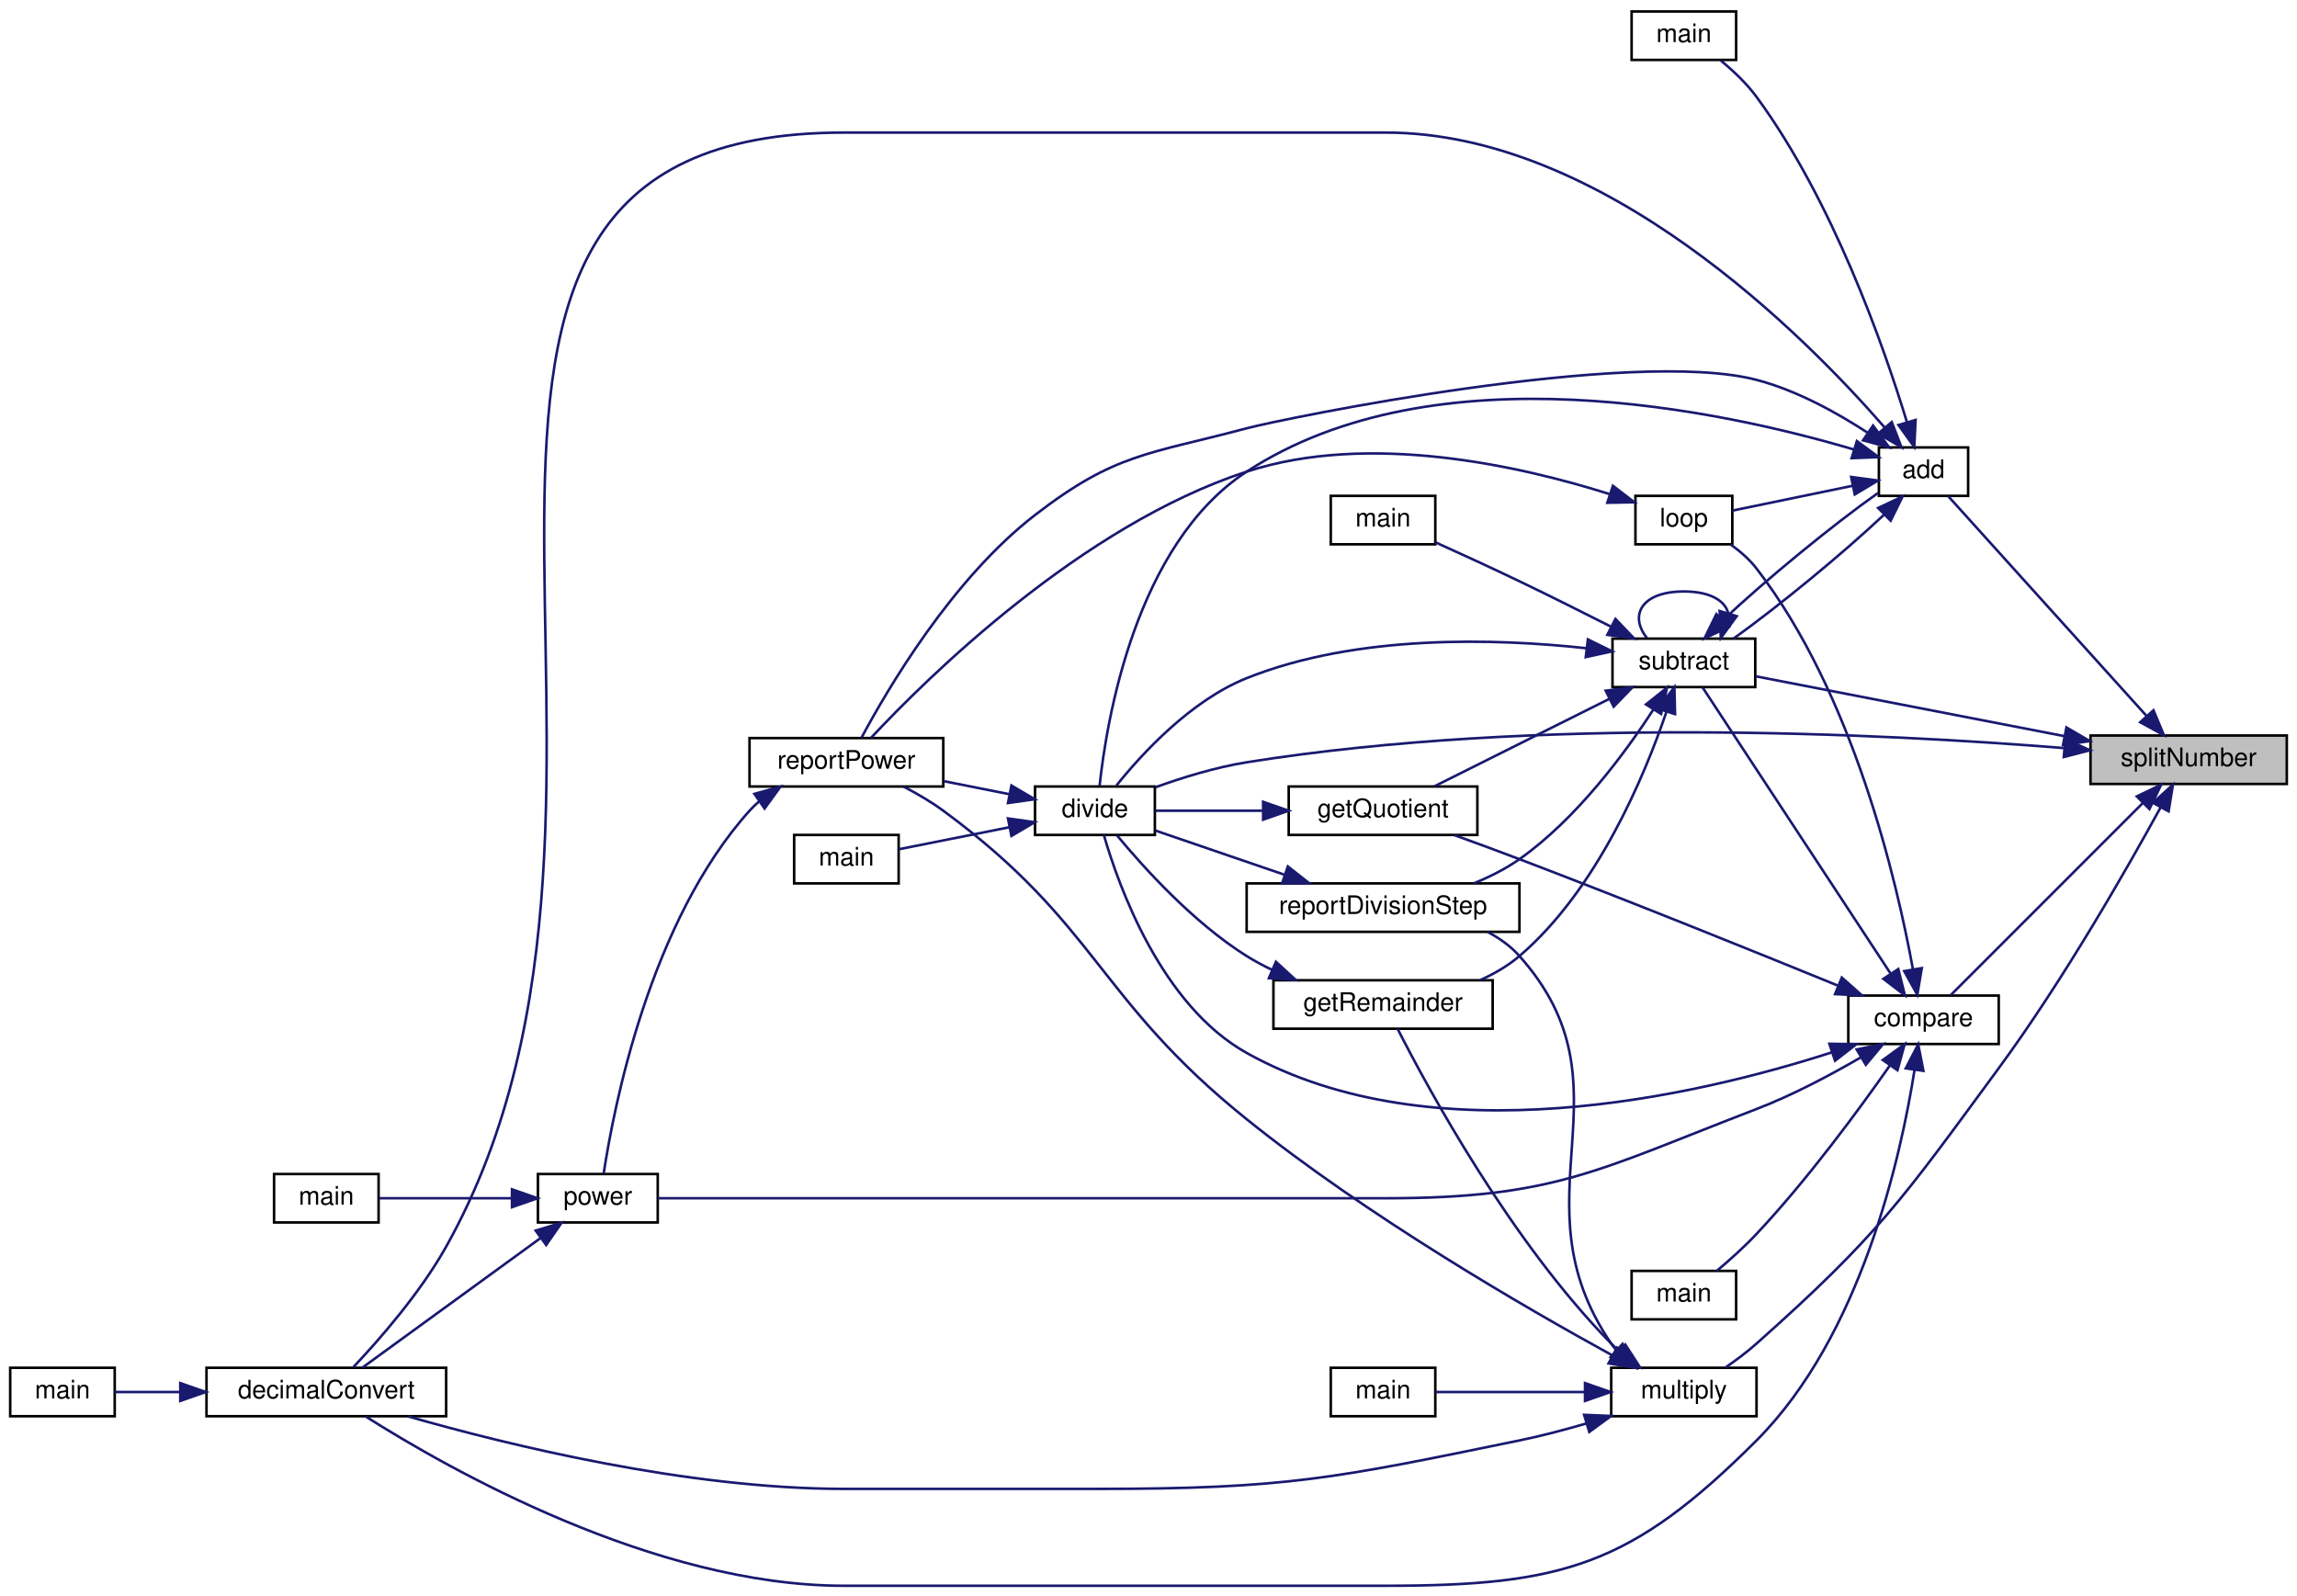
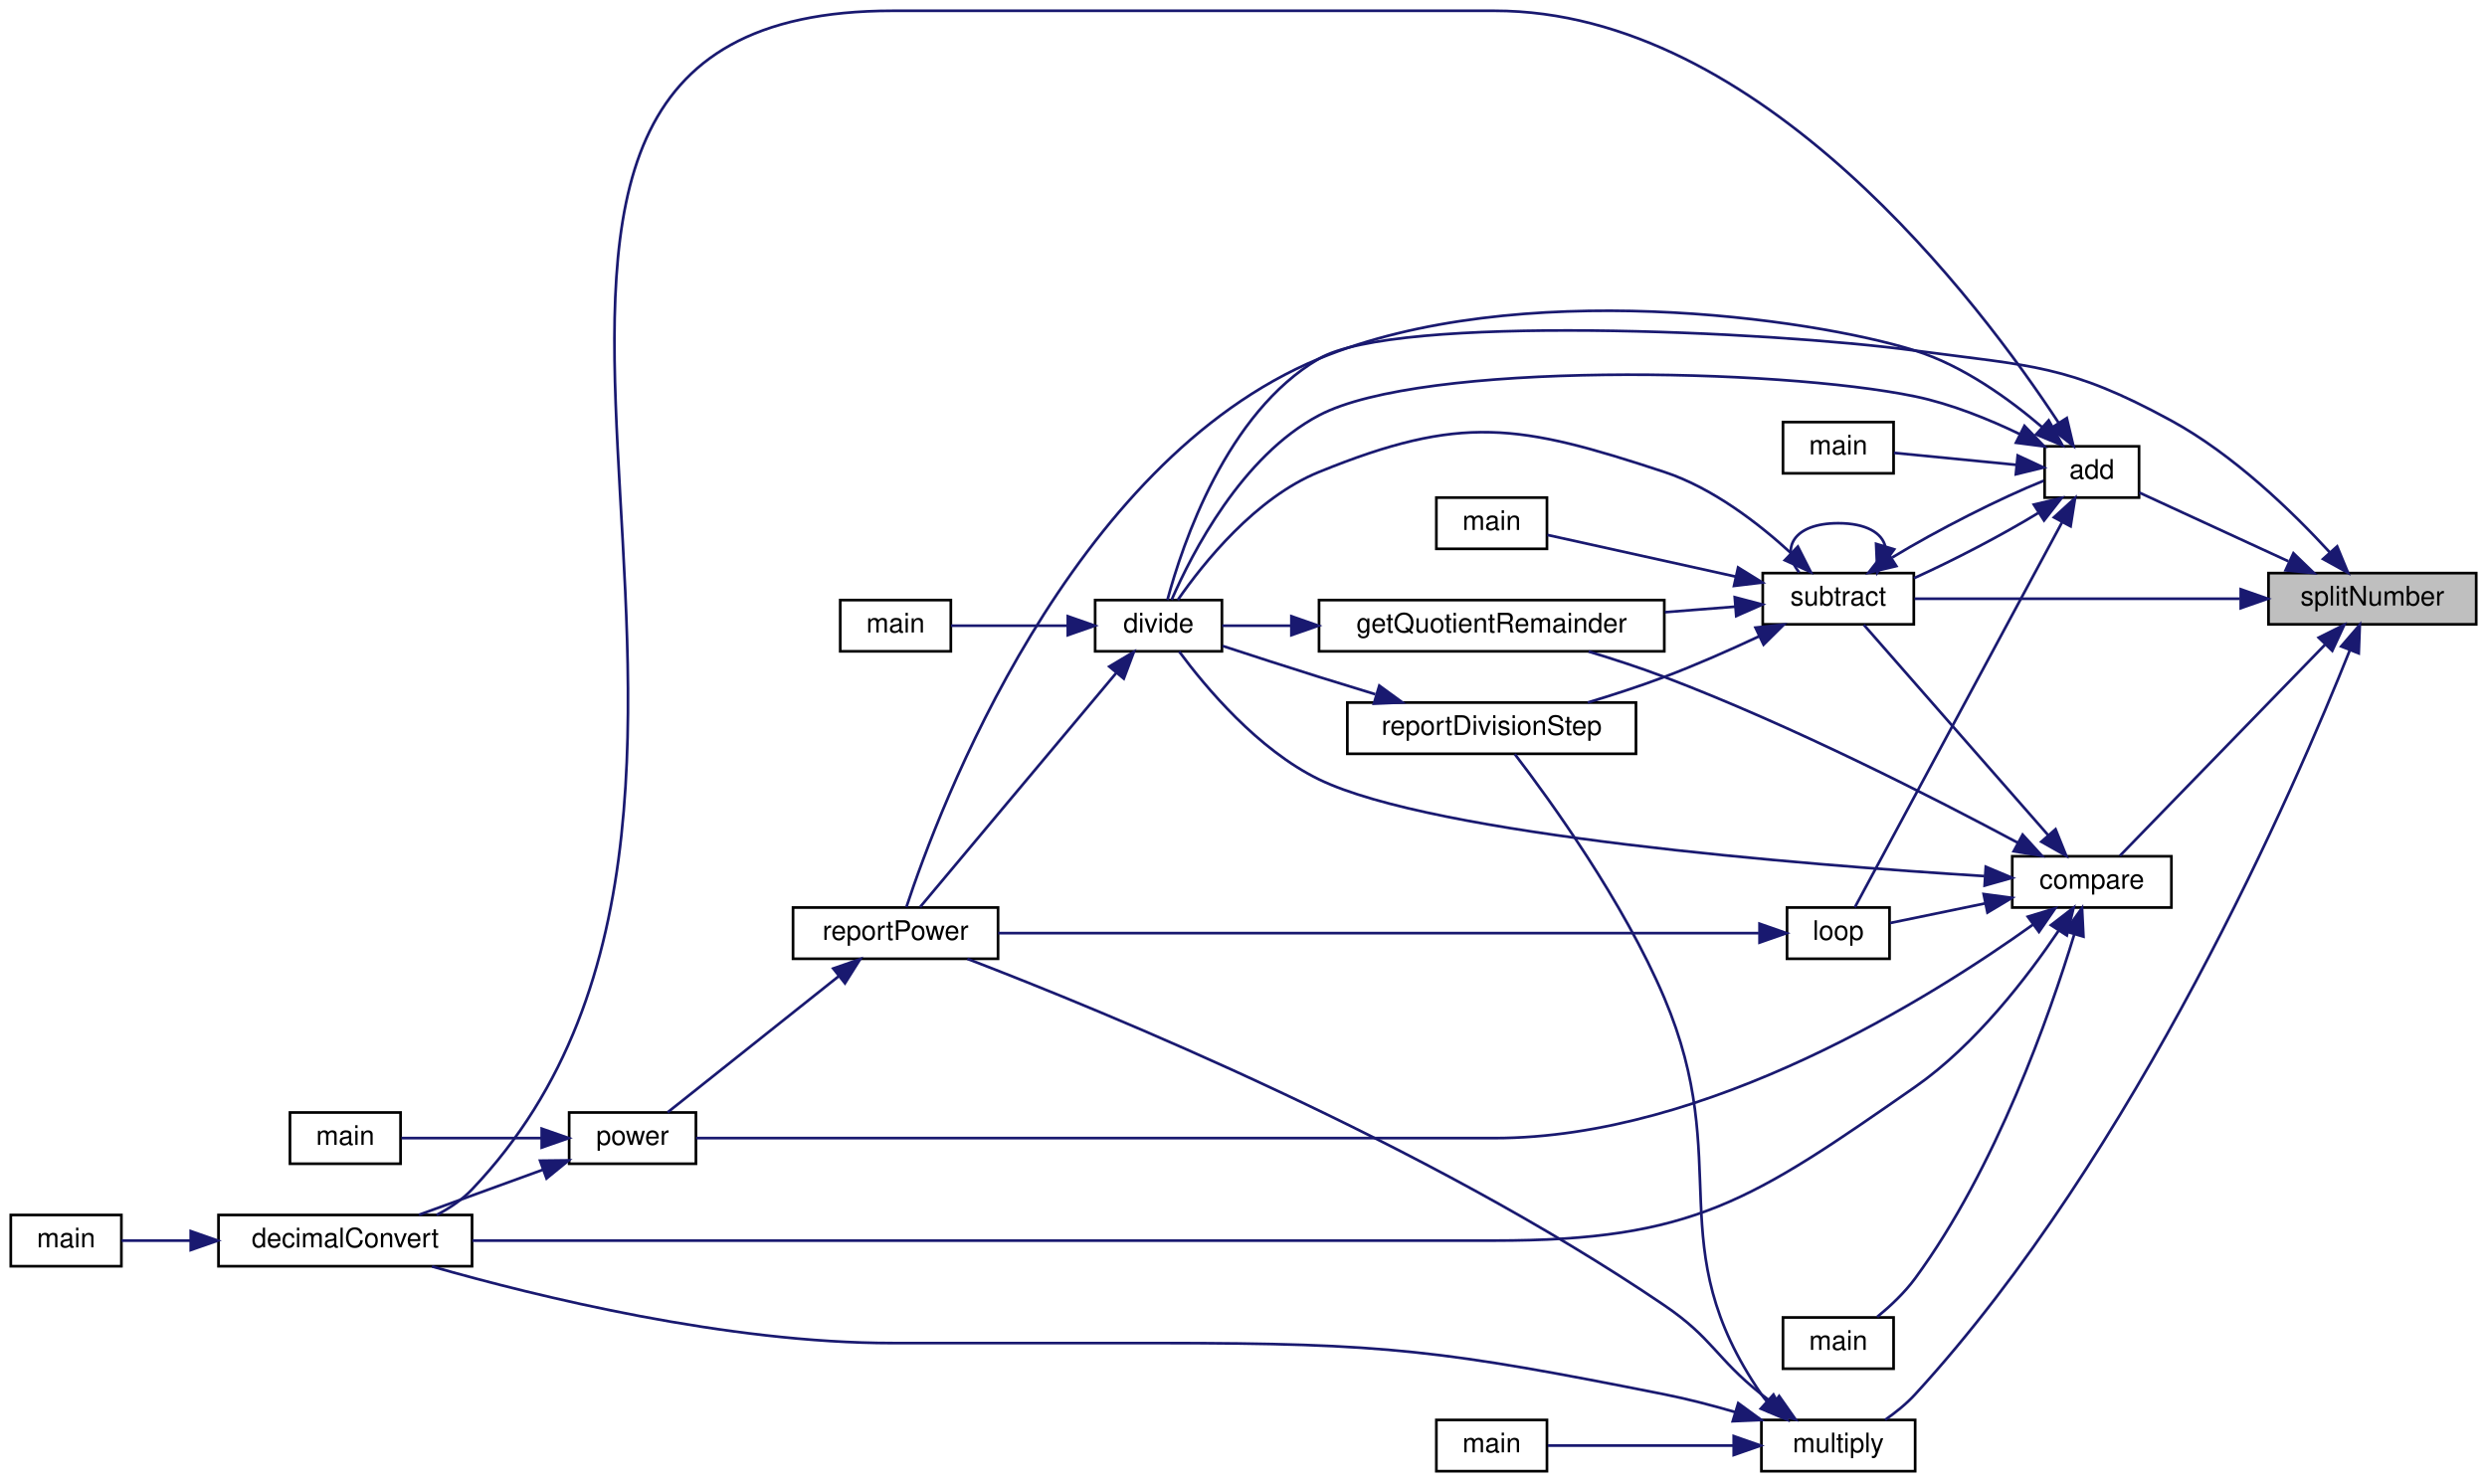
- <svg xmlns="http://www.w3.org/2000/svg" xmlns:xlink="http://www.w3.org/1999/xlink" width="901pt" height="626pt" viewBox="0.00 0.00 901.00 626.00">
-   <g id="graph0" class="graph" transform="scale(1 1) rotate(0) translate(4 622)">
+ <svg xmlns="http://www.w3.org/2000/svg" xmlns:xlink="http://www.w3.org/1999/xlink" width="922pt" height="550pt" viewBox="0.00 0.00 922.00 550.00">
+   <g id="graph0" class="graph" transform="scale(1 1) rotate(0) translate(4 546)">
    <g id="node1" class="node">
      <g id="a_node1">
        <a xlink:title=" ">
-           <polygon fill="#bfbfbf" stroke="black" points="816,-314.5 816,-333.5 893,-333.5 893,-314.5 816,-314.5" />
-           <text text-anchor="middle" x="854.5" y="-321.5" font-family="Helvetica,sans-Serif" font-size="10.00">splitNumber</text>
+           <polygon fill="#bfbfbf" stroke="black" points="837,-314.5 837,-333.5 914,-333.5 914,-314.5 837,-314.5" />
+           <text text-anchor="middle" x="875.5" y="-321.5" font-family="Helvetica,sans-Serif" font-size="10.00">splitNumber</text>
        </a>
      </g>
    </g>
    <g id="node2" class="node">
      <g id="a_node2">
        <a xlink:href="basicArithm_8hpp.html#acf222f0bfc4ca97fbdc6db7fe808a9ee" target="_top" xlink:title="Adds two string representations of numbers, and performs with the column method.">
-           <polygon fill="none" stroke="black" points="733,-427.5 733,-446.5 768,-446.5 768,-427.5 733,-427.5" />
-           <text text-anchor="middle" x="750.5" y="-434.5" font-family="Helvetica,sans-Serif" font-size="10.00">add</text>
+           <polygon fill="none" stroke="black" points="754,-361.5 754,-380.5 789,-380.5 789,-361.5 754,-361.5" />
+           <text text-anchor="middle" x="771.5" y="-368.5" font-family="Helvetica,sans-Serif" font-size="10.00">add</text>
        </a>
      </g>
    </g>
    <g id="edge1" class="edge">
-       <path fill="none" stroke="midnightblue" d="M837.87,-341.31C816.11,-365.43 777.39,-408.31 760.17,-427.39" />
-       <polygon fill="midnightblue" stroke="midnightblue" points="840.7,-343.4 844.8,-333.63 835.5,-338.71 840.7,-343.4" />
+       <path fill="none" stroke="midnightblue" d="M844.33,-337.9C826.26,-346.23 803.98,-356.49 789.07,-363.36" />
+       <polygon fill="midnightblue" stroke="midnightblue" points="846.24,-340.87 853.86,-333.51 843.31,-334.52 846.24,-340.87" />
    </g>
    <g id="node5" class="node">
      <g id="a_node5">
        <a xlink:href="basicArithm_8hpp.html#acb4215189a8d1cfd37f4f6fe13890a8f" target="_top" xlink:title="Divides a string representation of a number by another string representation of a number.">
-           <polygon fill="none" stroke="black" points="402,-294.5 402,-313.5 449,-313.5 449,-294.5 402,-294.5" />
-           <text text-anchor="middle" x="425.5" y="-301.5" font-family="Helvetica,sans-Serif" font-size="10.00">divide</text>
-         </a>
-       </g>
-     </g>
-     <g id="edge33" class="edge">
-       <path fill="none" stroke="midnightblue" d="M805.43,-328.59C734.71,-334.28 598.72,-341.16 485,-323 472.87,-321.06 459.84,-317.03 449.15,-313.18" />
-       <polygon fill="midnightblue" stroke="midnightblue" points="806.12,-332.04 815.79,-327.73 805.53,-325.07 806.12,-332.04" />
+           <polygon fill="none" stroke="black" points="402,-304.5 402,-323.5 449,-323.5 449,-304.5 402,-304.5" />
+           <text text-anchor="middle" x="425.5" y="-311.5" font-family="Helvetica,sans-Serif" font-size="10.00">divide</text>
+         </a>
+       </g>
+     </g>
+     <g id="edge31" class="edge">
+       <path fill="none" stroke="midnightblue" d="M859.72,-341.19C845.95,-356.16 824.12,-377.39 801,-390 762.57,-410.96 749.39,-410.17 706,-416 651.74,-423.29 513.34,-429.52 485,-413 450.68,-393 434.37,-344.27 428.8,-323.56" />
+       <polygon fill="midnightblue" stroke="midnightblue" points="862.44,-343.4 866.49,-333.61 857.22,-338.73 862.44,-343.4" />
    </g>
    <g id="node12" class="node">
      <g id="a_node12">
        <a xlink:href="basicArithm_8hpp.html#a08faec0b8e863df19e3f978758166482" target="_top" xlink:title="Subtracts one string representation of a number from another string representation of a number.">
-           <polygon fill="none" stroke="black" points="628.5,-352.5 628.5,-371.5 684.5,-371.5 684.5,-352.5 628.5,-352.5" />
-           <text text-anchor="middle" x="656.5" y="-359.5" font-family="Helvetica,sans-Serif" font-size="10.00">subtract</text>
-         </a>
-       </g>
-     </g>
-     <g id="edge40" class="edge">
-       <path fill="none" stroke="midnightblue" d="M805.88,-333.23C767.9,-340.6 716.04,-350.65 684.77,-356.71" />
-       <polygon fill="midnightblue" stroke="midnightblue" points="806.56,-336.67 815.71,-331.33 805.23,-329.79 806.56,-336.67" />
-     </g>
-     <g id="node17" class="node">
-       <g id="a_node17">
+           <polygon fill="none" stroke="black" points="649.5,-314.5 649.5,-333.5 705.5,-333.5 705.5,-314.5 649.5,-314.5" />
+           <text text-anchor="middle" x="677.5" y="-321.5" font-family="Helvetica,sans-Serif" font-size="10.00">subtract</text>
+         </a>
+       </g>
+     </g>
+     <g id="edge37" class="edge">
+       <path fill="none" stroke="midnightblue" d="M826.4,-324C788.46,-324 736.91,-324 705.77,-324" />
+       <polygon fill="midnightblue" stroke="midnightblue" points="826.71,-327.5 836.71,-324 826.71,-320.5 826.71,-327.5" />
+     </g>
+     <g id="node16" class="node">
+       <g id="a_node16">
        <a xlink:href="basicArithm_8hpp.html#aabb709fcb471467879352bf51bb0030a" target="_top" xlink:title="Compares two string representations of numbers.">
-           <polygon fill="none" stroke="black" points="721,-212.5 721,-231.5 780,-231.5 780,-212.5 721,-212.5" />
-           <text text-anchor="middle" x="750.5" y="-219.5" font-family="Helvetica,sans-Serif" font-size="10.00">compare</text>
-         </a>
-       </g>
-     </g>
-     <g id="edge25" class="edge">
-       <path fill="none" stroke="midnightblue" d="M836.5,-307C814.91,-285.41 778.38,-248.88 761.1,-231.6" />
-       <polygon fill="midnightblue" stroke="midnightblue" points="834.17,-309.62 843.72,-314.22 839.12,-304.67 834.17,-309.62" />
-     </g>
-     <g id="node19" class="node">
-       <g id="a_node19">
+           <polygon fill="none" stroke="black" points="742,-209.5 742,-228.5 801,-228.5 801,-209.5 742,-209.5" />
+           <text text-anchor="middle" x="771.5" y="-216.5" font-family="Helvetica,sans-Serif" font-size="10.00">compare</text>
+         </a>
+       </g>
+     </g>
+     <g id="edge23" class="edge">
+       <path fill="none" stroke="midnightblue" d="M857.88,-306.89C836.25,-284.63 799.18,-246.46 781.89,-228.67" />
+       <polygon fill="midnightblue" stroke="midnightblue" points="855.61,-309.58 865.09,-314.31 860.63,-304.7 855.61,-309.58" />
+     </g>
+     <g id="node18" class="node">
+       <g id="a_node18">
        <a xlink:href="basicArithm_8hpp.html#ac99d69ea51545fe30da4a36290f3fedc" target="_top" xlink:title="Multiplies two string representations of numbers.">
-           <polygon fill="none" stroke="black" points="628,-66.5 628,-85.5 685,-85.5 685,-66.5 628,-66.5" />
-           <text text-anchor="middle" x="656.5" y="-73.5" font-family="Helvetica,sans-Serif" font-size="10.00">multiply</text>
-         </a>
-       </g>
-     </g>
-     <g id="edge34" class="edge">
-       <path fill="none" stroke="midnightblue" d="M843.51,-305.33C830.18,-280.99 805.33,-237.47 780,-203 742.15,-151.48 732.77,-137.49 685,-95 681.27,-91.68 676.94,-88.45 672.84,-85.62" />
-       <polygon fill="midnightblue" stroke="midnightblue" points="840.49,-307.1 848.33,-314.22 846.64,-303.76 840.49,-307.1" />
+           <polygon fill="none" stroke="black" points="649,-0.5 649,-19.5 706,-19.5 706,-0.5 649,-0.5" />
+           <text text-anchor="middle" x="677.5" y="-7.5" font-family="Helvetica,sans-Serif" font-size="10.00">multiply</text>
+         </a>
+       </g>
+     </g>
+     <g id="edge32" class="edge">
+       <path fill="none" stroke="midnightblue" d="M867.1,-304.8C847.14,-254.84 788.12,-118.47 706,-29 702.78,-25.49 698.8,-22.29 694.88,-19.54" />
+       <polygon fill="midnightblue" stroke="midnightblue" points="863.94,-306.33 870.85,-314.35 870.45,-303.76 863.94,-306.33" />
    </g>
    <g id="node3" class="node">
      <g id="a_node3">
        <a xlink:href="basicArithm_8hpp.html#aedf78136562346db852758c848f8e83d" target="_top" xlink:title="Converts a string representation of a number from one base to another.">
-           <polygon fill="none" stroke="black" points="77,-66.5 77,-85.5 171,-85.5 171,-66.5 77,-66.5" />
-           <text text-anchor="middle" x="124" y="-73.5" font-family="Helvetica,sans-Serif" font-size="10.00">decimalConvert</text>
+           <polygon fill="none" stroke="black" points="77,-76.5 77,-95.5 171,-95.5 171,-76.5 77,-76.5" />
+           <text text-anchor="middle" x="124" y="-83.5" font-family="Helvetica,sans-Serif" font-size="10.00">decimalConvert</text>
        </a>
      </g>
    </g>
    <g id="edge2" class="edge">
-       <path fill="none" stroke="midnightblue" d="M735.26,-454.32C703.93,-490.34 625,-570 539.5,-570 539.5,-570 539.5,-570 327,-570 120.77,-570 271.84,-312.89 171,-133 160.8,-114.81 144.79,-96.53 134.6,-85.75" />
-       <polygon fill="midnightblue" stroke="midnightblue" points="738.04,-456.45 741.85,-446.57 732.71,-451.92 738.04,-456.45" />
+       <path fill="none" stroke="midnightblue" d="M759.15,-389.28C730.19,-433.38 648.84,-542 550,-542 550,-542 550,-542 327,-542 120.77,-542 313.22,-254.34 171,-105 167.31,-101.12 162.7,-98.01 157.85,-95.51" />
+       <polygon fill="midnightblue" stroke="midnightblue" points="762.21,-390.99 764.66,-380.68 756.32,-387.21 762.21,-390.99" />
    </g>
    <g id="edge4" class="edge">
-       <path fill="none" stroke="midnightblue" d="M723.01,-445.74C672.16,-460.77 559.32,-485.5 485,-437 441.27,-408.46 430.01,-339.12 427.3,-313.62" />
-       <polygon fill="midnightblue" stroke="midnightblue" points="724.36,-448.99 732.89,-442.71 722.3,-442.3 724.36,-448.99" />
+       <path fill="none" stroke="midnightblue" d="M744.85,-385.01C733.34,-390.54 719.35,-396.23 706,-399 655,-409.59 523.12,-412.09 485,-392 456.4,-376.93 437.91,-340.93 430.37,-323.62" />
+       <polygon fill="midnightblue" stroke="midnightblue" points="746.52,-388.09 753.88,-380.48 743.38,-381.84 746.52,-388.09" />
    </g>
    <g id="node7" class="node">
      <g id="a_node7">
        <a xlink:href="powerReport_8cpp.html#afff5f8aa771cf432836ef03f6f442dae" target="_top" xlink:title=" ">
-           <polygon fill="none" stroke="black" points="290,-313.5 290,-332.5 366,-332.5 366,-313.5 290,-313.5" />
-           <text text-anchor="middle" x="328" y="-320.5" font-family="Helvetica,sans-Serif" font-size="10.00">reportPower</text>
+           <polygon fill="none" stroke="black" points="290,-190.5 290,-209.5 366,-209.5 366,-190.5 290,-190.5" />
+           <text text-anchor="middle" x="328" y="-197.5" font-family="Helvetica,sans-Serif" font-size="10.00">reportPower</text>
        </a>
      </g>
    </g>
    <g id="edge13" class="edge">
-       <path fill="none" stroke="midnightblue" d="M728.56,-452.29C716.48,-460.16 700.63,-468.93 685,-473 635.74,-485.82 499.14,-457.77 485,-454 446.48,-443.73 433.56,-444.35 402,-420 369.46,-394.89 344.14,-351.75 333.92,-332.62" />
-       <polygon fill="midnightblue" stroke="midnightblue" points="730.71,-455.07 737,-446.54 726.77,-449.28 730.71,-455.07" />
+       <path fill="none" stroke="midnightblue" d="M753.08,-387.61C740.94,-397.99 723.78,-410.41 706,-416 667.42,-428.13 558.48,-443.43 485,-413 392.26,-374.59 344.03,-246.02 332.02,-209.66" />
+       <polygon fill="midnightblue" stroke="midnightblue" points="755.51,-390.13 760.63,-380.86 750.84,-384.91 755.51,-390.13" />
    </g>
    <g id="node10" class="node">
      <g id="a_node10">
        <a xlink:href="basicArithm_8hpp.html#a4e1bb2f02ee5d9df627a57d0899ac07b" target="_top" xlink:title="Executes a given predicate function a specified number of times.">
-           <polygon fill="none" stroke="black" points="637.5,-408.5 637.5,-427.5 675.5,-427.5 675.5,-408.5 637.5,-408.5" />
-           <text text-anchor="middle" x="656.5" y="-415.5" font-family="Helvetica,sans-Serif" font-size="10.00">loop</text>
+           <polygon fill="none" stroke="black" points="658.5,-190.5 658.5,-209.5 696.5,-209.5 696.5,-190.5 658.5,-190.5" />
+           <text text-anchor="middle" x="677.5" y="-197.5" font-family="Helvetica,sans-Serif" font-size="10.00">loop</text>
        </a>
      </g>
    </g>
    <g id="edge10" class="edge">
-       <path fill="none" stroke="midnightblue" d="M722.77,-431.48C707.58,-428.34 688.98,-424.5 675.53,-421.72" />
-       <polygon fill="midnightblue" stroke="midnightblue" points="722.12,-434.92 732.63,-433.52 723.54,-428.06 722.12,-434.92" />
+       <path fill="none" stroke="midnightblue" d="M760.42,-352.27C740.86,-315.92 698.38,-236.96 683.65,-209.58" />
+       <polygon fill="midnightblue" stroke="midnightblue" points="757.47,-354.17 765.29,-361.32 763.63,-350.85 757.47,-354.17" />
    </g>
    <g id="node11" class="node">
      <g id="a_node11">
        <a xlink:href="add_8cpp.html#a065a3ee9a7ec43a06ab2fddbc3019a17" target="_top" xlink:title=" ">
-           <polygon fill="none" stroke="black" points="636,-598.5 636,-617.5 677,-617.5 677,-598.5 636,-598.5" />
-           <text text-anchor="middle" x="656.5" y="-605.5" font-family="Helvetica,sans-Serif" font-size="10.00">main</text>
+           <polygon fill="none" stroke="black" points="657,-370.5 657,-389.5 698,-389.5 698,-370.5 657,-370.5" />
+           <text text-anchor="middle" x="677.5" y="-377.5" font-family="Helvetica,sans-Serif" font-size="10.00">main</text>
        </a>
      </g>
    </g>
    <g id="edge12" class="edge">
-       <path fill="none" stroke="midnightblue" d="M743.94,-456.61C734.91,-486.2 714.98,-543.17 685,-584 681.1,-589.31 675.83,-594.27 670.95,-598.28" />
-       <polygon fill="midnightblue" stroke="midnightblue" points="747.39,-457.28 746.87,-446.69 740.68,-455.29 747.39,-457.28" />
+       <path fill="none" stroke="midnightblue" d="M743.25,-373.67C728.77,-375.08 711.29,-376.79 698.14,-378.08" />
+       <polygon fill="midnightblue" stroke="midnightblue" points="744.01,-377.11 753.63,-372.65 743.33,-370.14 744.01,-377.11" />
    </g>
    <g id="edge14" class="edge">
-       <path fill="none" stroke="midnightblue" d="M734.91,-420.02C718.95,-404.95 693.34,-383.93 675.99,-371.53" />
-       <polygon fill="midnightblue" stroke="midnightblue" points="732.7,-422.75 742.28,-427.27 737.61,-417.76 732.7,-422.75" />
+       <path fill="none" stroke="midnightblue" d="M751.58,-355.76C738.31,-347.67 720.38,-338.3 705.6,-331.63" />
+       <polygon fill="midnightblue" stroke="midnightblue" points="750,-358.9 760.3,-361.36 753.78,-353.01 750,-358.9" />
    </g>
    <g id="node4" class="node">
      <g id="a_node4">
        <a xlink:href="decimalConvert_8cpp.html#ac2c7bcd6d73ca32ee42312d0fa0b1aa9" target="_top" xlink:title=" ">
-           <polygon fill="none" stroke="black" points="0,-66.5 0,-85.5 41,-85.5 41,-66.5 0,-66.5" />
-           <text text-anchor="middle" x="20.5" y="-73.5" font-family="Helvetica,sans-Serif" font-size="10.00">main</text>
+           <polygon fill="none" stroke="black" points="0,-76.5 0,-95.5 41,-95.5 41,-76.5 0,-76.5" />
+           <text text-anchor="middle" x="20.5" y="-83.5" font-family="Helvetica,sans-Serif" font-size="10.00">main</text>
        </a>
      </g>
    </g>
    <g id="edge3" class="edge">
-       <path fill="none" stroke="midnightblue" d="M66.69,-76C57.49,-76 48.54,-76 41.06,-76" />
-       <polygon fill="midnightblue" stroke="midnightblue" points="66.71,-79.5 76.71,-76 66.71,-72.5 66.71,-79.5" />
+       <path fill="none" stroke="midnightblue" d="M66.69,-86C57.49,-86 48.54,-86 41.06,-86" />
+       <polygon fill="midnightblue" stroke="midnightblue" points="66.71,-89.5 76.71,-86 66.71,-82.5 66.71,-89.5" />
    </g>
    <g id="node6" class="node">
      <g id="a_node6">
        <a xlink:href="division_8cpp.html#a065a3ee9a7ec43a06ab2fddbc3019a17" target="_top" xlink:title=" ">
-           <polygon fill="none" stroke="black" points="307.5,-275.5 307.5,-294.5 348.5,-294.5 348.5,-275.5 307.5,-275.5" />
-           <text text-anchor="middle" x="328" y="-282.5" font-family="Helvetica,sans-Serif" font-size="10.00">main</text>
+           <polygon fill="none" stroke="black" points="307.5,-304.5 307.5,-323.5 348.5,-323.5 348.5,-304.5 307.5,-304.5" />
+           <text text-anchor="middle" x="328" y="-311.5" font-family="Helvetica,sans-Serif" font-size="10.00">main</text>
        </a>
      </g>
    </g>
    <g id="edge5" class="edge">
-       <path fill="none" stroke="midnightblue" d="M391.83,-297.5C377.44,-294.64 361.01,-291.37 348.56,-288.89" />
-       <polygon fill="midnightblue" stroke="midnightblue" points="391.38,-300.98 401.87,-299.5 392.74,-294.11 391.38,-300.98" />
+       <path fill="none" stroke="midnightblue" d="M391.83,-314C377.44,-314 361.01,-314 348.56,-314" />
+       <polygon fill="midnightblue" stroke="midnightblue" points="391.87,-317.5 401.87,-314 391.87,-310.5 391.87,-317.5" />
    </g>
    <g id="edge6" class="edge">
-       <path fill="none" stroke="midnightblue" d="M391.8,-310.51C383.5,-312.16 374.53,-313.94 366.03,-315.63" />
-       <polygon fill="midnightblue" stroke="midnightblue" points="392.74,-313.89 401.87,-308.5 391.38,-307.02 392.74,-313.89" />
+       <path fill="none" stroke="midnightblue" d="M409.87,-296.54C389.49,-272.21 353.24,-228.94 337.12,-209.69" />
+       <polygon fill="midnightblue" stroke="midnightblue" points="407.25,-298.86 416.36,-304.28 412.62,-294.37 407.25,-298.86" />
    </g>
    <g id="node8" class="node">
      <g id="a_node8">
        <a xlink:href="basicArithm_8hpp.html#a5967cef8aeb4f6ea90014159becd286d" target="_top" xlink:title="Raises a string representation of a number to a power.">
-           <polygon fill="none" stroke="black" points="207,-142.5 207,-161.5 254,-161.5 254,-142.5 207,-142.5" />
-           <text text-anchor="middle" x="230.5" y="-149.5" font-family="Helvetica,sans-Serif" font-size="10.00">power</text>
+           <polygon fill="none" stroke="black" points="207,-114.5 207,-133.5 254,-133.5 254,-114.5 207,-114.5" />
+           <text text-anchor="middle" x="230.5" y="-121.5" font-family="Helvetica,sans-Serif" font-size="10.00">power</text>
        </a>
      </g>
    </g>
    <g id="edge7" class="edge">
-       <path fill="none" stroke="midnightblue" d="M293.78,-307.66C292.43,-306.51 291.16,-305.29 290,-304 250.88,-260.46 236.78,-187.95 232.81,-161.79" />
-       <polygon fill="midnightblue" stroke="midnightblue" points="291.92,-310.63 302.14,-313.44 295.91,-304.87 291.92,-310.63" />
+       <path fill="none" stroke="midnightblue" d="M307.06,-184.13C287.85,-168.85 259.45,-146.24 243.5,-133.55" />
+       <polygon fill="midnightblue" stroke="midnightblue" points="304.9,-186.89 314.9,-190.37 309.26,-181.41 304.9,-186.89" />
    </g>
    <g id="edge8" class="edge">
-       <path fill="none" stroke="midnightblue" d="M207.96,-136.33C186.94,-121.05 155.66,-98.3 138.13,-85.55" />
-       <polygon fill="midnightblue" stroke="midnightblue" points="206.12,-139.32 216.27,-142.37 210.24,-133.66 206.12,-139.32" />
+       <path fill="none" stroke="midnightblue" d="M197.11,-112.22C182.39,-106.87 165.22,-100.62 151.32,-95.57" />
+       <polygon fill="midnightblue" stroke="midnightblue" points="196.23,-115.63 206.83,-115.75 198.62,-109.05 196.23,-115.63" />
    </g>
    <g id="node9" class="node">
      <g id="a_node9">
        <a xlink:href="power_8cpp.html#a065a3ee9a7ec43a06ab2fddbc3019a17" target="_top" xlink:title=" ">
-           <polygon fill="none" stroke="black" points="103.5,-142.5 103.5,-161.5 144.5,-161.5 144.5,-142.5 103.5,-142.5" />
-           <text text-anchor="middle" x="124" y="-149.5" font-family="Helvetica,sans-Serif" font-size="10.00">main</text>
+           <polygon fill="none" stroke="black" points="103.5,-114.5 103.5,-133.5 144.5,-133.5 144.5,-114.5 103.5,-114.5" />
+           <text text-anchor="middle" x="124" y="-121.5" font-family="Helvetica,sans-Serif" font-size="10.00">main</text>
        </a>
      </g>
    </g>
    <g id="edge9" class="edge">
-       <path fill="none" stroke="midnightblue" d="M196.72,-152C179.69,-152 159.44,-152 144.81,-152" />
-       <polygon fill="midnightblue" stroke="midnightblue" points="196.83,-155.5 206.83,-152 196.83,-148.5 196.83,-155.5" />
+       <path fill="none" stroke="midnightblue" d="M196.72,-124C179.69,-124 159.44,-124 144.81,-124" />
+       <polygon fill="midnightblue" stroke="midnightblue" points="196.83,-127.5 206.83,-124 196.83,-120.5 196.83,-127.5" />
    </g>
    <g id="edge11" class="edge">
-       <path fill="none" stroke="midnightblue" d="M627.23,-428.24C592.79,-439.12 533.24,-452.75 485,-437 419.95,-415.76 359.51,-355.98 337.64,-332.57" />
-       <polygon fill="midnightblue" stroke="midnightblue" points="628.67,-431.45 637.07,-424.99 626.47,-424.8 628.67,-431.45" />
+       <path fill="none" stroke="midnightblue" d="M648,-200C585.39,-200 435.84,-200 366.05,-200" />
+       <polygon fill="midnightblue" stroke="midnightblue" points="648.31,-203.5 658.31,-200 648.31,-196.5 648.31,-203.5" />
    </g>
    <g id="edge15" class="edge">
-       <path fill="none" stroke="midnightblue" d="M671.72,-378.64C688.15,-394.19 715.15,-416.31 732.63,-428.61" />
-       <polygon fill="midnightblue" stroke="midnightblue" points="674.17,-376.13 664.59,-371.6 669.25,-381.12 674.17,-376.13" />
+       <path fill="none" stroke="midnightblue" d="M697.5,-339.29C714.03,-349.36 737.75,-361.41 753.63,-367.74" />
+       <polygon fill="midnightblue" stroke="midnightblue" points="699.02,-336.11 688.71,-333.65 695.24,-342 699.02,-336.11" />
    </g>
    <g id="edge16" class="edge">
-       <path fill="none" stroke="midnightblue" d="M618.4,-367.72C582.83,-371.62 528.29,-373.34 485,-356 463.05,-347.21 443.91,-326.35 433.91,-313.88" />
-       <polygon fill="midnightblue" stroke="midnightblue" points="618.85,-371.2 628.35,-366.52 618.01,-364.25 618.85,-371.2" />
-     </g>
-     <g id="edge24" class="edge">
-       <path fill="none" stroke="midnightblue" d="M673.91,-381.4C672.74,-386.31 666.94,-390 656.5,-390 639.79,-390 634.96,-380.57 642.01,-371.76" />
-       <polygon fill="midnightblue" stroke="midnightblue" points="677.23,-380.31 670.99,-371.76 670.53,-382.34 677.23,-380.31" />
+       <path fill="none" stroke="midnightblue" d="M659.95,-340.94C648.05,-351.85 630.99,-365.07 613,-371 558.97,-388.82 537.7,-392.43 485,-371 461.36,-361.39 442.04,-337.11 432.65,-323.55" />
+       <polygon fill="midnightblue" stroke="midnightblue" points="662.52,-343.33 667.31,-333.88 657.68,-338.28 662.52,-343.33" />
+     </g>
+     <g id="edge22" class="edge">
+       <path fill="none" stroke="midnightblue" d="M694.91,-343.4C693.74,-348.31 687.94,-352 677.5,-352 660.79,-352 655.96,-342.57 663.01,-333.76" />
+       <polygon fill="midnightblue" stroke="midnightblue" points="698.23,-342.31 691.99,-333.76 691.53,-344.34 698.23,-342.31" />
    </g>
    <g id="node13" class="node">
      <g id="a_node13">
-         <a xlink:href="division_8cpp.html#ab006d1ea81d0490f752bcadaee51b984" target="_top" xlink:title=" ">
-           <polygon fill="none" stroke="black" points="501.5,-294.5 501.5,-313.5 575.5,-313.5 575.5,-294.5 501.5,-294.5" />
-           <text text-anchor="middle" x="538.5" y="-301.5" font-family="Helvetica,sans-Serif" font-size="10.00">getQuotient</text>
+         <a xlink:href="division_8cpp.html#afe2f9d37fbb1090dfb3af32476b43fca" target="_top" xlink:title=" ">
+           <polygon fill="none" stroke="black" points="485,-304.5 485,-323.5 613,-323.5 613,-304.5 485,-304.5" />
+           <text text-anchor="middle" x="549" y="-311.5" font-family="Helvetica,sans-Serif" font-size="10.00">getQuotientRemainder</text>
        </a>
      </g>
    </g>
    <g id="edge17" class="edge">
-       <path fill="none" stroke="midnightblue" d="M627.15,-347.82C605.88,-337.19 577.33,-322.92 558.68,-313.59" />
-       <polygon fill="midnightblue" stroke="midnightblue" points="625.84,-351.08 636.34,-352.42 628.97,-344.82 625.84,-351.08" />
+       <path fill="none" stroke="midnightblue" d="M639.37,-321.06C631.13,-320.41 622.18,-319.71 613.22,-319" />
+       <polygon fill="midnightblue" stroke="midnightblue" points="639.12,-324.56 649.36,-321.85 639.67,-317.58 639.12,-324.56" />
    </g>
    <g id="node14" class="node">
      <g id="a_node14">
-         <a xlink:href="division_8cpp.html#a8b6a82cb05abd6a1664e14df888f3cb7" target="_top" xlink:title=" ">
-           <polygon fill="none" stroke="black" points="495.5,-218.5 495.5,-237.5 581.5,-237.5 581.5,-218.5 495.5,-218.5" />
-           <text text-anchor="middle" x="538.5" y="-225.5" font-family="Helvetica,sans-Serif" font-size="10.00">getRemainder</text>
+         <a xlink:href="subtract_8cpp.html#ac2c7bcd6d73ca32ee42312d0fa0b1aa9" target="_top" xlink:title=" ">
+           <polygon fill="none" stroke="black" points="528.5,-342.5 528.5,-361.5 569.5,-361.5 569.5,-342.5 528.5,-342.5" />
+           <text text-anchor="middle" x="549" y="-349.5" font-family="Helvetica,sans-Serif" font-size="10.00">main</text>
        </a>
      </g>
    </g>
    <g id="edge19" class="edge">
-       <path fill="none" stroke="midnightblue" d="M649.7,-342.91C641.07,-317.58 622.5,-273.05 592,-247 587.5,-243.16 582.17,-240.07 576.65,-237.59" />
-       <polygon fill="midnightblue" stroke="midnightblue" points="646.38,-344.04 652.79,-352.48 653.04,-341.89 646.38,-344.04" />
+       <path fill="none" stroke="midnightblue" d="M639.32,-332.23C616.51,-337.28 588.21,-343.54 569.66,-347.65" />
+       <polygon fill="midnightblue" stroke="midnightblue" points="640.36,-335.59 649.36,-330.01 638.84,-328.75 640.36,-335.59" />
    </g>
    <g id="node15" class="node">
      <g id="a_node15">
-         <a xlink:href="subtract_8cpp.html#ac2c7bcd6d73ca32ee42312d0fa0b1aa9" target="_top" xlink:title=" ">
-           <polygon fill="none" stroke="black" points="518,-408.5 518,-427.5 559,-427.5 559,-408.5 518,-408.5" />
-           <text text-anchor="middle" x="538.5" y="-415.5" font-family="Helvetica,sans-Serif" font-size="10.00">main</text>
-         </a>
-       </g>
+         <a xlink:href="divisionReport_8cpp.html#aaebd1f284f6703b7629aa18d21f7ccf2" target="_top" xlink:title=" ">
+           <polygon fill="none" stroke="black" points="495.5,-266.5 495.5,-285.5 602.5,-285.5 602.5,-266.5 495.5,-266.5" />
+           <text text-anchor="middle" x="549" y="-273.5" font-family="Helvetica,sans-Serif" font-size="10.00">reportDivisionStep</text>
+         </a>
+       </g>
+     </g>
+     <g id="edge20" class="edge">
+       <path fill="none" stroke="midnightblue" d="M648.28,-310.12C637.4,-305.03 624.75,-299.43 613,-295 603.91,-291.57 593.92,-288.33 584.61,-285.52" />
+       <polygon fill="midnightblue" stroke="midnightblue" points="646.8,-313.29 657.33,-314.42 649.81,-306.97 646.8,-313.29" />
+     </g>
+     <g id="edge18" class="edge">
+       <path fill="none" stroke="midnightblue" d="M474.63,-314C465.41,-314 456.59,-314 449.08,-314" />
+       <polygon fill="midnightblue" stroke="midnightblue" points="474.76,-317.5 484.76,-314 474.76,-310.5 474.76,-317.5" />
    </g>
    <g id="edge21" class="edge">
-       <path fill="none" stroke="midnightblue" d="M627.78,-376.26C616.7,-381.88 603.79,-388.34 592,-394 581.16,-399.21 568.95,-404.81 559.03,-409.29" />
-       <polygon fill="midnightblue" stroke="midnightblue" points="629.66,-379.23 636.98,-371.57 626.48,-372.99 629.66,-379.23" />
-     </g>
-     <g id="node16" class="node">
-       <g id="a_node16">
-         <a xlink:href="divisionReport_8cpp.html#aaebd1f284f6703b7629aa18d21f7ccf2" target="_top" xlink:title=" ">
-           <polygon fill="none" stroke="black" points="485,-256.5 485,-275.5 592,-275.5 592,-256.5 485,-256.5" />
-           <text text-anchor="middle" x="538.5" y="-263.5" font-family="Helvetica,sans-Serif" font-size="10.00">reportDivisionStep</text>
-         </a>
-       </g>
-     </g>
-     <g id="edge22" class="edge">
-       <path fill="none" stroke="midnightblue" d="M644.5,-343.65C633.27,-326.34 614.34,-300.76 592,-285 586.61,-281.2 580.38,-278.08 574.14,-275.54" />
-       <polygon fill="midnightblue" stroke="midnightblue" points="641.64,-345.69 649.92,-352.3 647.57,-341.97 641.64,-345.69" />
-     </g>
-     <g id="edge18" class="edge">
-       <path fill="none" stroke="midnightblue" d="M491.1,-304C476.59,-304 461.23,-304 449.12,-304" />
-       <polygon fill="midnightblue" stroke="midnightblue" points="491.46,-307.5 501.46,-304 491.46,-300.5 491.46,-307.5" />
-     </g>
-     <g id="edge20" class="edge">
-       <path fill="none" stroke="midnightblue" d="M494.98,-241.58C491.52,-243.23 488.14,-245.03 485,-247 464.09,-260.1 444.58,-281.73 434.23,-294.23" />
-       <polygon fill="midnightblue" stroke="midnightblue" points="496.48,-244.75 504.29,-237.59 493.72,-238.32 496.48,-244.75" />
-     </g>
-     <g id="edge23" class="edge">
-       <path fill="none" stroke="midnightblue" d="M499.93,-278.86C483.12,-284.62 463.85,-291.21 449.27,-296.2" />
-       <polygon fill="midnightblue" stroke="midnightblue" points="501.16,-282.14 509.49,-275.59 498.9,-275.52 501.16,-282.14" />
+       <path fill="none" stroke="midnightblue" d="M505.88,-288.57C498.9,-290.69 491.74,-292.89 485,-295 473.18,-298.7 460.06,-302.95 449.25,-306.49" />
+       <polygon fill="midnightblue" stroke="midnightblue" points="507.35,-291.78 515.91,-285.54 505.33,-285.08 507.35,-291.78" />
+     </g>
+     <g id="edge24" class="edge">
+       <path fill="none" stroke="midnightblue" d="M759.19,-200.92C747.69,-183.85 728.4,-158.61 706,-143 645.44,-100.79 623.82,-86 550,-86 550,-86 550,-86 327,-86 273.52,-86 212.07,-86 171.13,-86" />
+       <polygon fill="midnightblue" stroke="midnightblue" points="756.36,-202.98 764.75,-209.45 762.23,-199.16 756.36,-202.98" />
+     </g>
+     <g id="edge25" class="edge">
+       <path fill="none" stroke="midnightblue" d="M731.71,-221.15C664.07,-225.38 527.69,-236.25 485,-257 462.3,-268.03 442.88,-291.28 433.16,-304.42" />
+       <polygon fill="midnightblue" stroke="midnightblue" points="732.18,-224.62 741.95,-220.52 731.75,-217.64 732.18,-224.62" />
+     </g>
+     <g id="edge29" class="edge">
+       <path fill="none" stroke="midnightblue" d="M749.75,-203.22C712.11,-176.21 629.11,-124 550,-124 550,-124 550,-124 424.5,-124 362.85,-124 290.12,-124 254.08,-124" />
+       <polygon fill="midnightblue" stroke="midnightblue" points="747.77,-206.11 757.91,-209.19 751.91,-200.46 747.77,-206.11" />
+     </g>
+     <g id="edge27" class="edge">
+       <path fill="none" stroke="midnightblue" d="M731.88,-211.02C719.66,-208.5 706.73,-205.83 696.66,-203.75" />
+       <polygon fill="midnightblue" stroke="midnightblue" points="731.39,-214.5 741.89,-213.09 732.81,-207.64 731.39,-214.5" />
+     </g>
+     <g id="edge30" class="edge">
+       <path fill="none" stroke="midnightblue" d="M755.25,-236.4C735.71,-258.71 702.5,-296.61 686.97,-314.33" />
+       <polygon fill="midnightblue" stroke="midnightblue" points="758.05,-238.52 762.01,-228.69 752.79,-233.9 758.05,-238.52" />
    </g>
    <g id="edge26" class="edge">
-       <path fill="none" stroke="midnightblue" d="M746.97,-202.28C741.61,-168.21 726.02,-98.05 685,-57 635.91,-7.87 608.95,0 539.5,0 539.5,0 539.5,0 327,0 252.44,0 171.73,-45.92 139.49,-66.37" />
-       <polygon fill="midnightblue" stroke="midnightblue" points="743.54,-202.96 748.42,-212.36 750.46,-201.96 743.54,-202.96" />
-     </g>
-     <g id="edge27" class="edge">
-       <path fill="none" stroke="midnightblue" d="M714.51,-209.21C661.21,-192.05 558.15,-168.14 485,-209 451.52,-227.7 434.83,-274.3 428.99,-294.46" />
-       <polygon fill="midnightblue" stroke="midnightblue" points="713.58,-212.59 724.17,-212.43 715.79,-205.95 713.58,-212.59" />
-     </g>
-     <g id="edge31" class="edge">
-       <path fill="none" stroke="midnightblue" d="M725.82,-207.21C713.93,-200.29 699.08,-192.41 685,-187 622.91,-163.16 606.01,-152 539.5,-152 539.5,-152 539.5,-152 424.5,-152 362.85,-152 290.12,-152 254.08,-152" />
-       <polygon fill="midnightblue" stroke="midnightblue" points="724.28,-210.37 734.66,-212.49 727.87,-204.36 724.28,-210.37" />
-     </g>
-     <g id="edge29" class="edge">
-       <path fill="none" stroke="midnightblue" d="M746.37,-241.7C740.03,-276.54 722.89,-349.96 685,-399 682.23,-402.58 678.6,-405.74 674.88,-408.41" />
-       <polygon fill="midnightblue" stroke="midnightblue" points="749.83,-242.27 748.07,-231.83 742.93,-241.09 749.83,-242.27" />
-     </g>
-     <g id="edge32" class="edge">
-       <path fill="none" stroke="midnightblue" d="M737.48,-240.29C717.73,-270.35 679.08,-329.16 663.87,-352.31" />
-       <polygon fill="midnightblue" stroke="midnightblue" points="740.61,-241.9 743.18,-231.62 734.76,-238.06 740.61,-241.9" />
+       <path fill="none" stroke="midnightblue" d="M744.18,-233.45C713.39,-249.93 660.58,-276.93 613,-295 604.03,-298.41 594.16,-301.62 584.95,-304.41" />
+       <polygon fill="midnightblue" stroke="midnightblue" points="745.85,-236.52 752.99,-228.69 742.53,-230.36 745.85,-236.52" />
+     </g>
+     <g id="node17" class="node">
+       <g id="a_node17">
+         <a xlink:href="comparison_8cpp.html#a01b8b8bd5868995ae4a51d8c87cc82dd" target="_top" xlink:title=" ">
+           <polygon fill="none" stroke="black" points="657,-38.5 657,-57.5 698,-57.5 698,-38.5 657,-38.5" />
+           <text text-anchor="middle" x="677.5" y="-45.5" font-family="Helvetica,sans-Serif" font-size="10.00">main</text>
+         </a>
+       </g>
    </g>
    <g id="edge28" class="edge">
-       <path fill="none" stroke="midnightblue" d="M716.72,-235.48C684.95,-248.46 635.34,-268.5 592,-285 583.76,-288.14 574.74,-291.45 566.54,-294.41" />
-       <polygon fill="midnightblue" stroke="midnightblue" points="718.45,-238.56 726.38,-231.53 715.8,-232.08 718.45,-238.56" />
-     </g>
-     <g id="node18" class="node">
-       <g id="a_node18">
-         <a xlink:href="comparison_8cpp.html#a01b8b8bd5868995ae4a51d8c87cc82dd" target="_top" xlink:title=" ">
-           <polygon fill="none" stroke="black" points="636,-104.5 636,-123.5 677,-123.5 677,-104.5 636,-104.5" />
-           <text text-anchor="middle" x="656.5" y="-111.5" font-family="Helvetica,sans-Serif" font-size="10.00">main</text>
-         </a>
-       </g>
-     </g>
-     <g id="edge30" class="edge">
-       <path fill="none" stroke="midnightblue" d="M737.41,-204.22C725.11,-186.64 705.04,-159.34 685,-138 680.23,-132.92 674.48,-127.77 669.47,-123.56" />
-       <polygon fill="midnightblue" stroke="midnightblue" points="734.53,-206.21 743.1,-212.44 740.29,-202.23 734.53,-206.21" />
+       <path fill="none" stroke="midnightblue" d="M764.94,-199.39C755.91,-169.8 735.98,-112.83 706,-72 702.1,-66.69 696.83,-61.73 691.95,-57.72" />
+       <polygon fill="midnightblue" stroke="midnightblue" points="761.68,-200.71 767.87,-209.31 768.39,-198.72 761.68,-200.71" />
+     </g>
+     <g id="edge33" class="edge">
+       <path fill="none" stroke="midnightblue" d="M639.25,-22.42C630.7,-24.92 621.6,-27.29 613,-29 531.28,-45.24 509.82,-48 426.5,-48 426.5,-48 426.5,-48 327,-48 265.62,-48 195.53,-65.15 156.15,-76.41" />
+       <polygon fill="midnightblue" stroke="midnightblue" points="640.41,-25.73 648.97,-19.48 638.38,-19.03 640.41,-25.73" />
+     </g>
+     <g id="edge36" class="edge">
+       <path fill="none" stroke="midnightblue" d="M653.26,-25.71C651.8,-26.8 650.37,-27.91 649,-29 632.03,-42.53 630.95,-49.8 613,-62 524.6,-122.1 406.09,-170.71 354.63,-190.47" />
+       <polygon fill="midnightblue" stroke="midnightblue" points="655.58,-28.36 661.67,-19.69 651.5,-22.67 655.58,-28.36" />
    </g>
    <g id="edge35" class="edge">
-       <path fill="none" stroke="midnightblue" d="M618.24,-63.66C609.69,-61.16 600.59,-58.76 592,-57 519.47,-42.11 500.54,-38 426.5,-38 426.5,-38 426.5,-38 327,-38 265.62,-38 195.53,-55.15 156.15,-66.41" />
-       <polygon fill="midnightblue" stroke="midnightblue" points="617.37,-67.05 627.95,-66.6 619.4,-60.35 617.37,-67.05" />
-     </g>
-     <g id="edge39" class="edge">
-       <path fill="none" stroke="midnightblue" d="M628.34,-90.43C593.57,-109.49 532.18,-145.07 485,-183 426.21,-230.26 426.77,-259.31 366,-304 361.23,-307.51 355.72,-310.72 350.43,-313.46" />
-       <polygon fill="midnightblue" stroke="midnightblue" points="630.29,-93.36 637.41,-85.51 626.95,-87.21 630.29,-93.36" />
-     </g>
-     <g id="edge36" class="edge">
-       <path fill="none" stroke="midnightblue" d="M631.3,-91.89C630.15,-92.9 629.04,-93.94 628,-95 588.54,-135.16 556.01,-195.26 544.23,-218.42" />
-       <polygon fill="midnightblue" stroke="midnightblue" points="633.53,-94.59 639.28,-85.7 629.23,-89.07 633.53,-94.59" />
-     </g>
-     <g id="edge38" class="edge">
-       <path fill="none" stroke="midnightblue" d="M630.03,-92.36C629.3,-93.21 628.62,-94.09 628,-95 588.84,-152.32 638.2,-195.18 592,-247 588.52,-250.91 584.17,-254.01 579.47,-256.48" />
-       <polygon fill="midnightblue" stroke="midnightblue" points="632.46,-94.88 637.52,-85.57 627.76,-89.69 632.46,-94.88" />
-     </g>
-     <g id="node20" class="node">
-       <g id="a_node20">
+       <path fill="none" stroke="midnightblue" d="M651.04,-26.37C650.31,-27.21 649.63,-28.09 649,-29 610.84,-84.39 639.27,-114.08 613,-176 597.86,-211.7 570.73,-249.19 557.58,-266.37" />
+       <polygon fill="midnightblue" stroke="midnightblue" points="653.47,-28.89 658.54,-19.58 648.78,-23.69 653.47,-28.89" />
+     </g>
+     <g id="node19" class="node">
+       <g id="a_node19">
        <a xlink:href="multiply_8cpp.html#a065a3ee9a7ec43a06ab2fddbc3019a17" target="_top" xlink:title=" ">
-           <polygon fill="none" stroke="black" points="518,-66.5 518,-85.5 559,-85.5 559,-66.5 518,-66.5" />
-           <text text-anchor="middle" x="538.5" y="-73.5" font-family="Helvetica,sans-Serif" font-size="10.00">main</text>
-         </a>
-       </g>
-     </g>
-     <g id="edge37" class="edge">
-       <path fill="none" stroke="midnightblue" d="M617.58,-76C598.04,-76 575.03,-76 559.07,-76" />
-       <polygon fill="midnightblue" stroke="midnightblue" points="617.72,-79.5 627.72,-76 617.72,-72.5 617.72,-79.5" />
+           <polygon fill="none" stroke="black" points="528.5,-0.5 528.5,-19.5 569.5,-19.5 569.5,-0.5 528.5,-0.5" />
+           <text text-anchor="middle" x="549" y="-7.5" font-family="Helvetica,sans-Serif" font-size="10.00">main</text>
+         </a>
+       </g>
+     </g>
+     <g id="edge34" class="edge">
+       <path fill="none" stroke="midnightblue" d="M638.45,-10C615.87,-10 588.17,-10 569.85,-10" />
+       <polygon fill="midnightblue" stroke="midnightblue" points="638.74,-13.5 648.74,-10 638.74,-6.5 638.74,-13.5" />
    </g>
  </g>
</svg>
